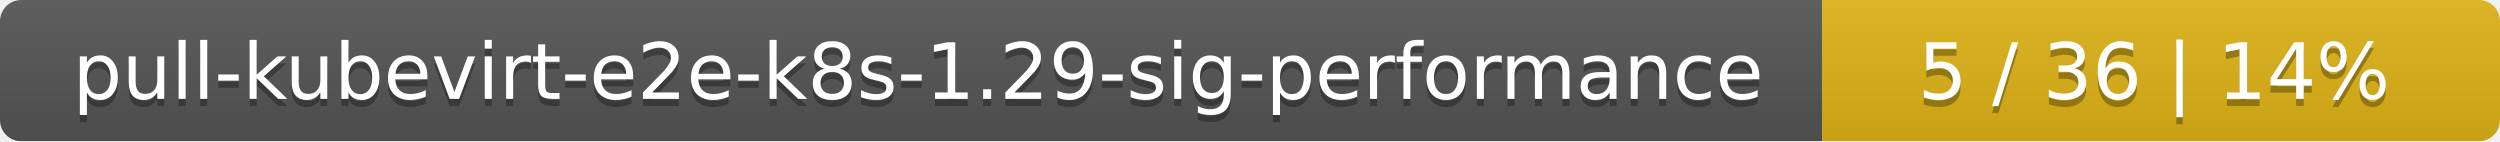
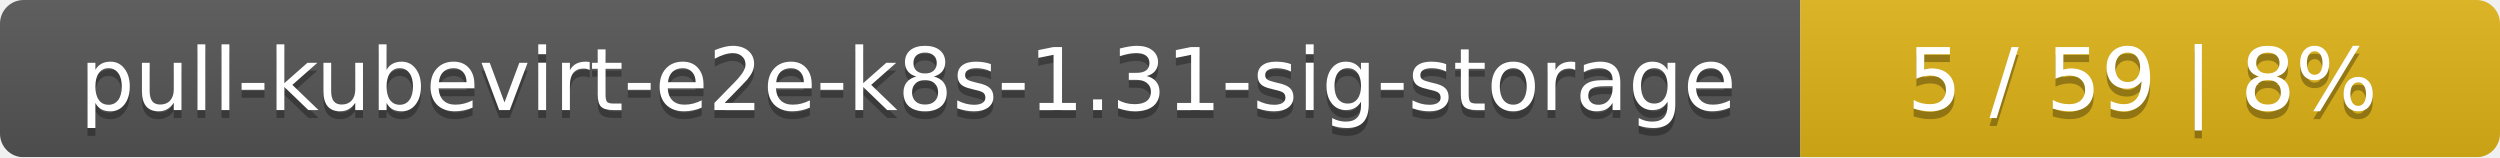
- <svg xmlns="http://www.w3.org/2000/svg" width="354" height="20">
+ <svg xmlns="http://www.w3.org/2000/svg" width="318" height="20">
  <linearGradient id="smooth" x2="0" y2="100%">
    <stop offset="0" stop-color="#bbb" stop-opacity=".1" />
    <stop offset="1" stop-opacity=".1" />
  </linearGradient>
  <mask id="round">
-     <rect width="354" height="20" rx="3" fill="#fff" />
+     <rect width="318" height="20" rx="3" fill="#fff" />
  </mask>
  <g mask="url(#round)">
-     <rect width="258" height="20" fill="#555" />
-     <rect x="258" width="96" height="20" fill="#dfb317" />
-     <rect width="354" height="20" fill="url(#smooth)" />
+     <rect width="229" height="20" fill="#555" />
+     <rect x="229" width="89" height="20" fill="#dfb317" />
+     <rect width="318" height="20" fill="url(#smooth)" />
  </g>
  <g fill="#fff" text-anchor="middle" font-family="DejaVu Sans,Verdana,Geneva,sans-serif" font-size="11">
-     <text x="130" y="15" fill="#010101" fill-opacity=".3">pull-kubevirt-e2e-k8s-1.29-sig-performance</text>
-     <text x="130" y="14">pull-kubevirt-e2e-k8s-1.29-sig-performance</text>
-     <text x="305" y="15" fill="#010101" fill-opacity=".3">5 / 36    |    14%</text>
-     <text x="305" y="14">5 / 36    |    14%</text>
+     <text x="115.5" y="15" fill="#010101" fill-opacity=".3">pull-kubevirt-e2e-k8s-1.31-sig-storage</text>
+     <text x="115.5" y="14">pull-kubevirt-e2e-k8s-1.31-sig-storage</text>
+     <text x="272.5" y="15" fill="#010101" fill-opacity=".3">5 / 59    |    8%</text>
+     <text x="272.5" y="14">5 / 59    |    8%</text>
  </g>
</svg>
